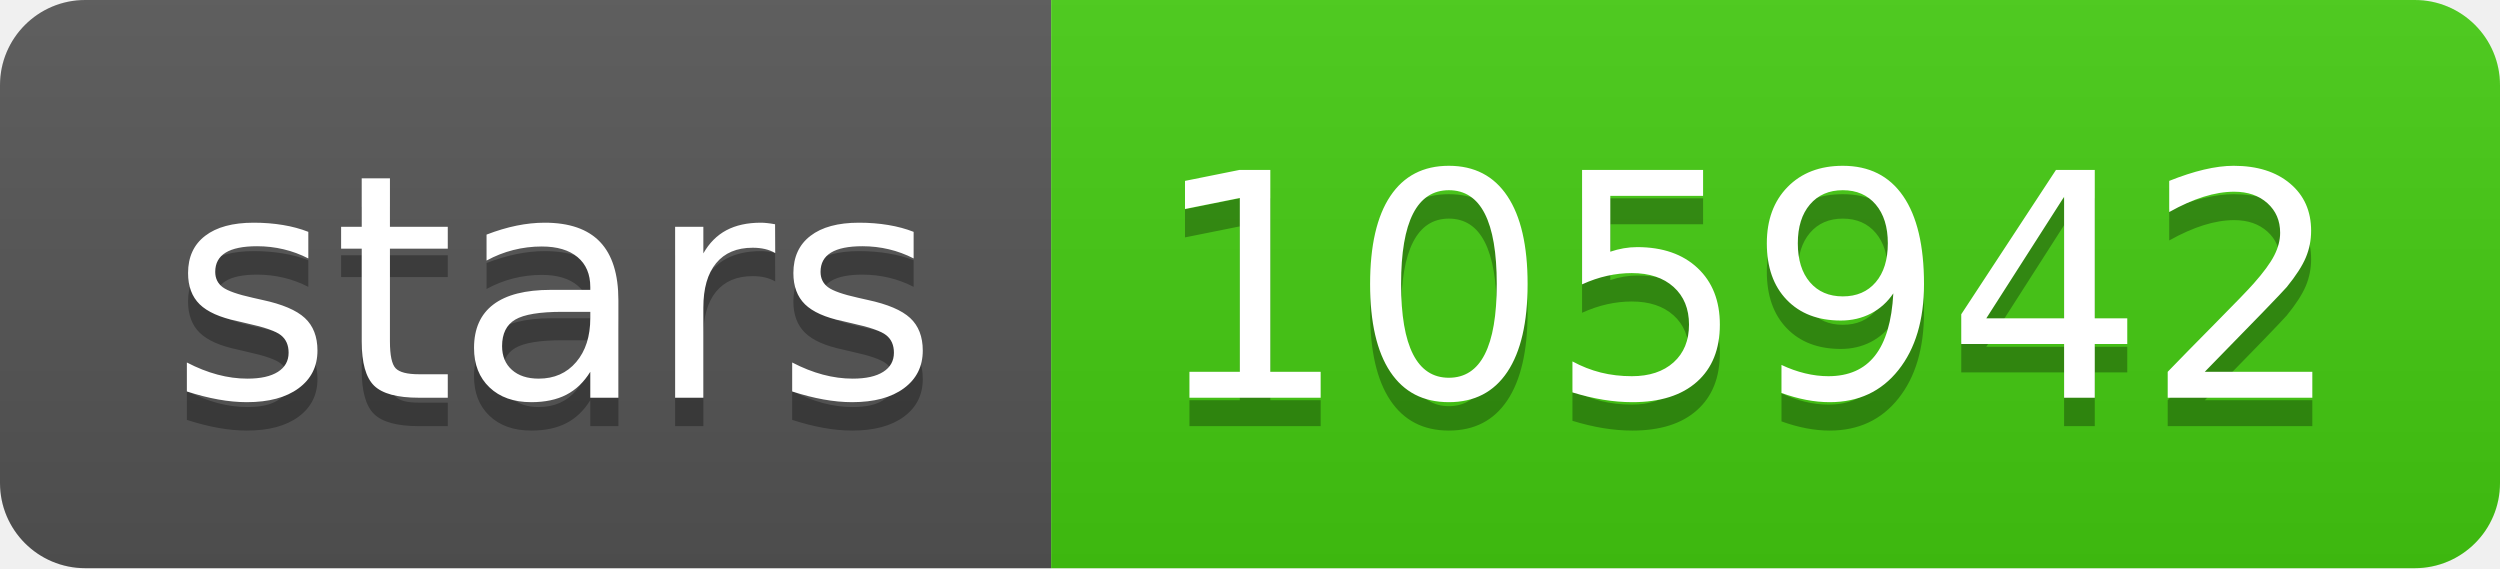
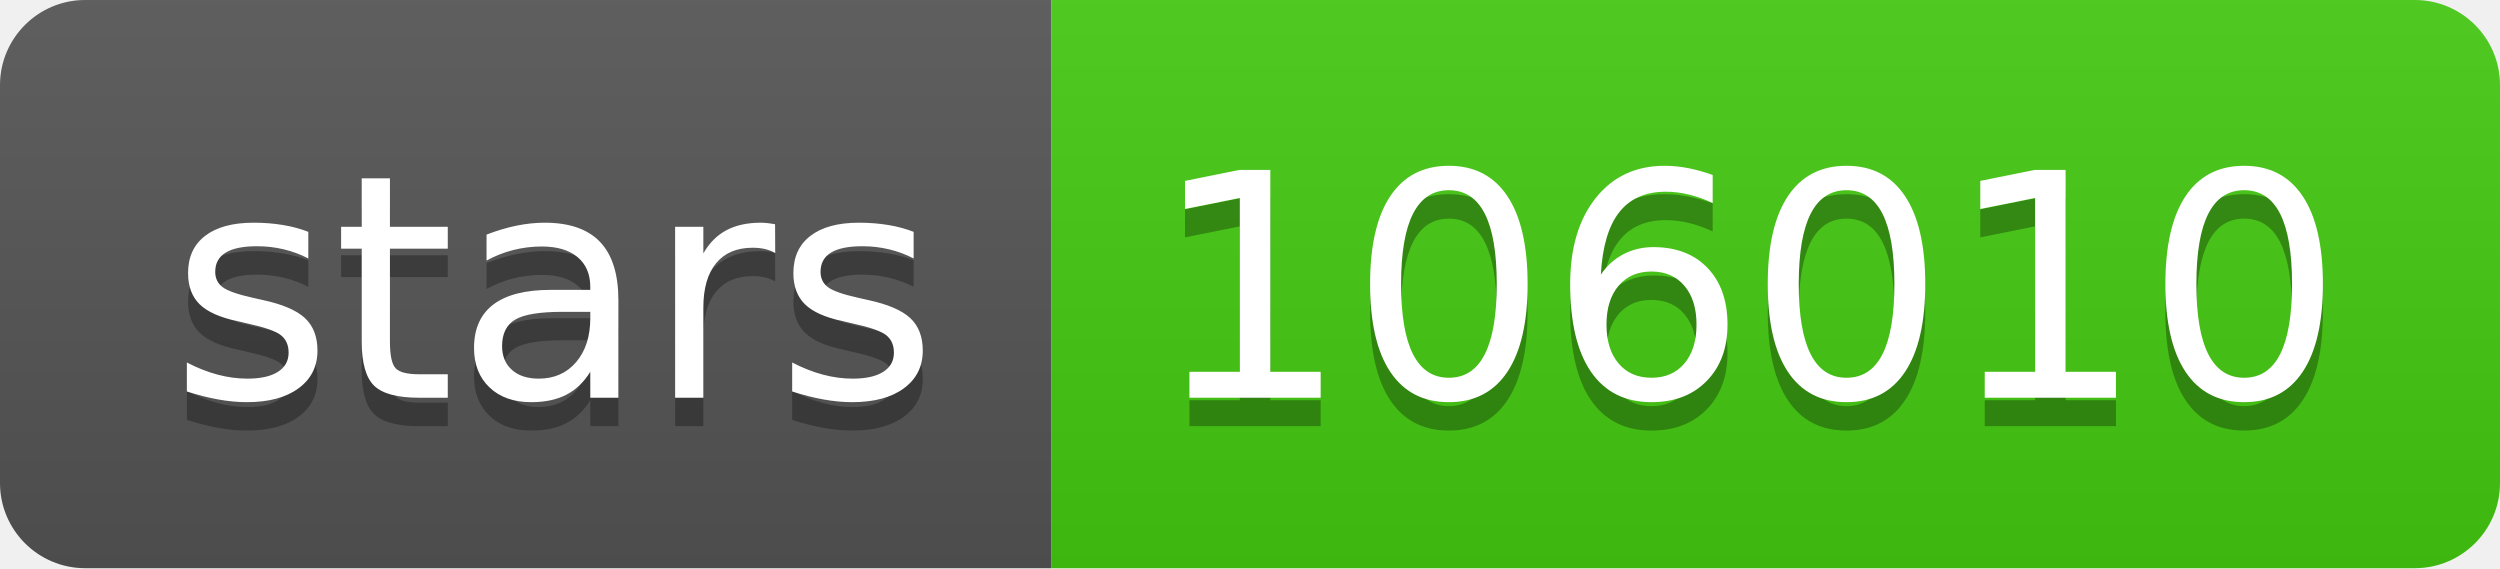
- <svg xmlns="http://www.w3.org/2000/svg" width="88" height="20" role="img" aria-label="stars: 105942">
+ <svg xmlns="http://www.w3.org/2000/svg" width="88" height="20" role="img" aria-label="stars: 106010">
  <linearGradient id="s" x2="0" y2="100%">
    <stop offset="0" stop-color="#bbb" stop-opacity=".1" />
    <stop offset="1" stop-opacity=".1" />
  </linearGradient>
  <clipPath id="r">
    <rect width="88" height="20" rx="3" fill="#fff" />
  </clipPath>
  <g clip-path="url(#r)">
    <rect width="37" height="20" fill="#555" />
    <rect x="37" width="51" height="20" fill="#4c1" />
    <rect width="88" height="20" fill="url(#s)" />
  </g>
  <g fill="#fff" text-anchor="middle" font-family="Verdana,Geneva,DejaVu Sans,sans-serif" text-rendering="geometricPrecision" font-size="110">
    <text aria-hidden="true" x="195" y="150" fill="#010101" fill-opacity=".3" transform="scale(.1)" textLength="270">stars</text>
    <text x="195" y="140" transform="scale(.1)" fill="#fff" textLength="270">stars</text>
-     <text aria-hidden="true" x="615" y="150" fill="#010101" fill-opacity=".3" transform="scale(.1)" textLength="410">105942</text>
-     <text x="615" y="140" transform="scale(.1)" fill="#fff" textLength="410">105942</text>
+     <text aria-hidden="true" x="615" y="150" fill="#010101" fill-opacity=".3" transform="scale(.1)" textLength="410">106010</text>
+     <text x="615" y="140" transform="scale(.1)" fill="#fff" textLength="410">106010</text>
  </g>
</svg>
